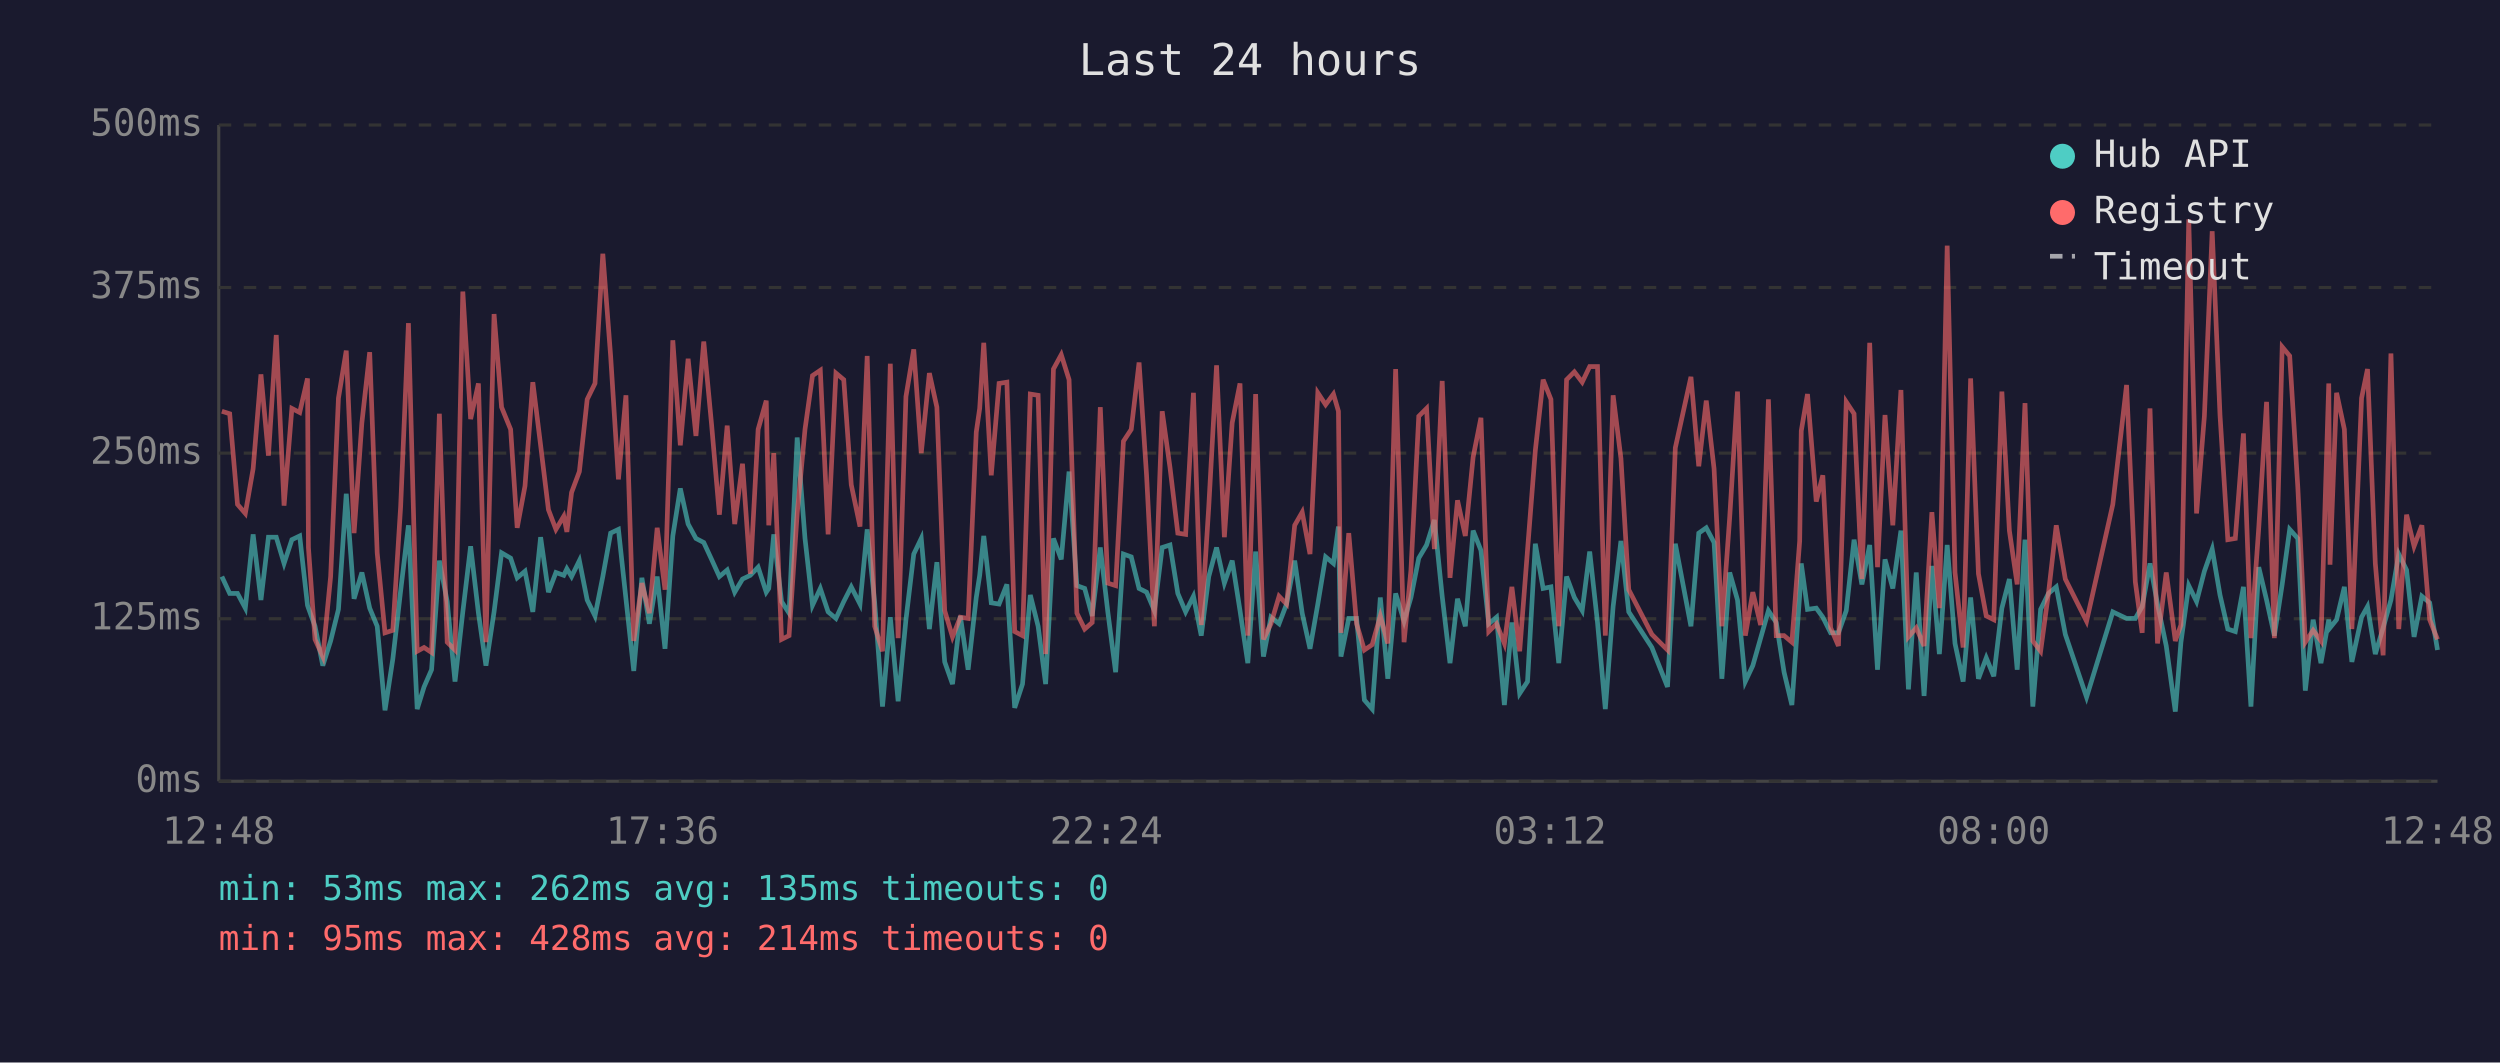
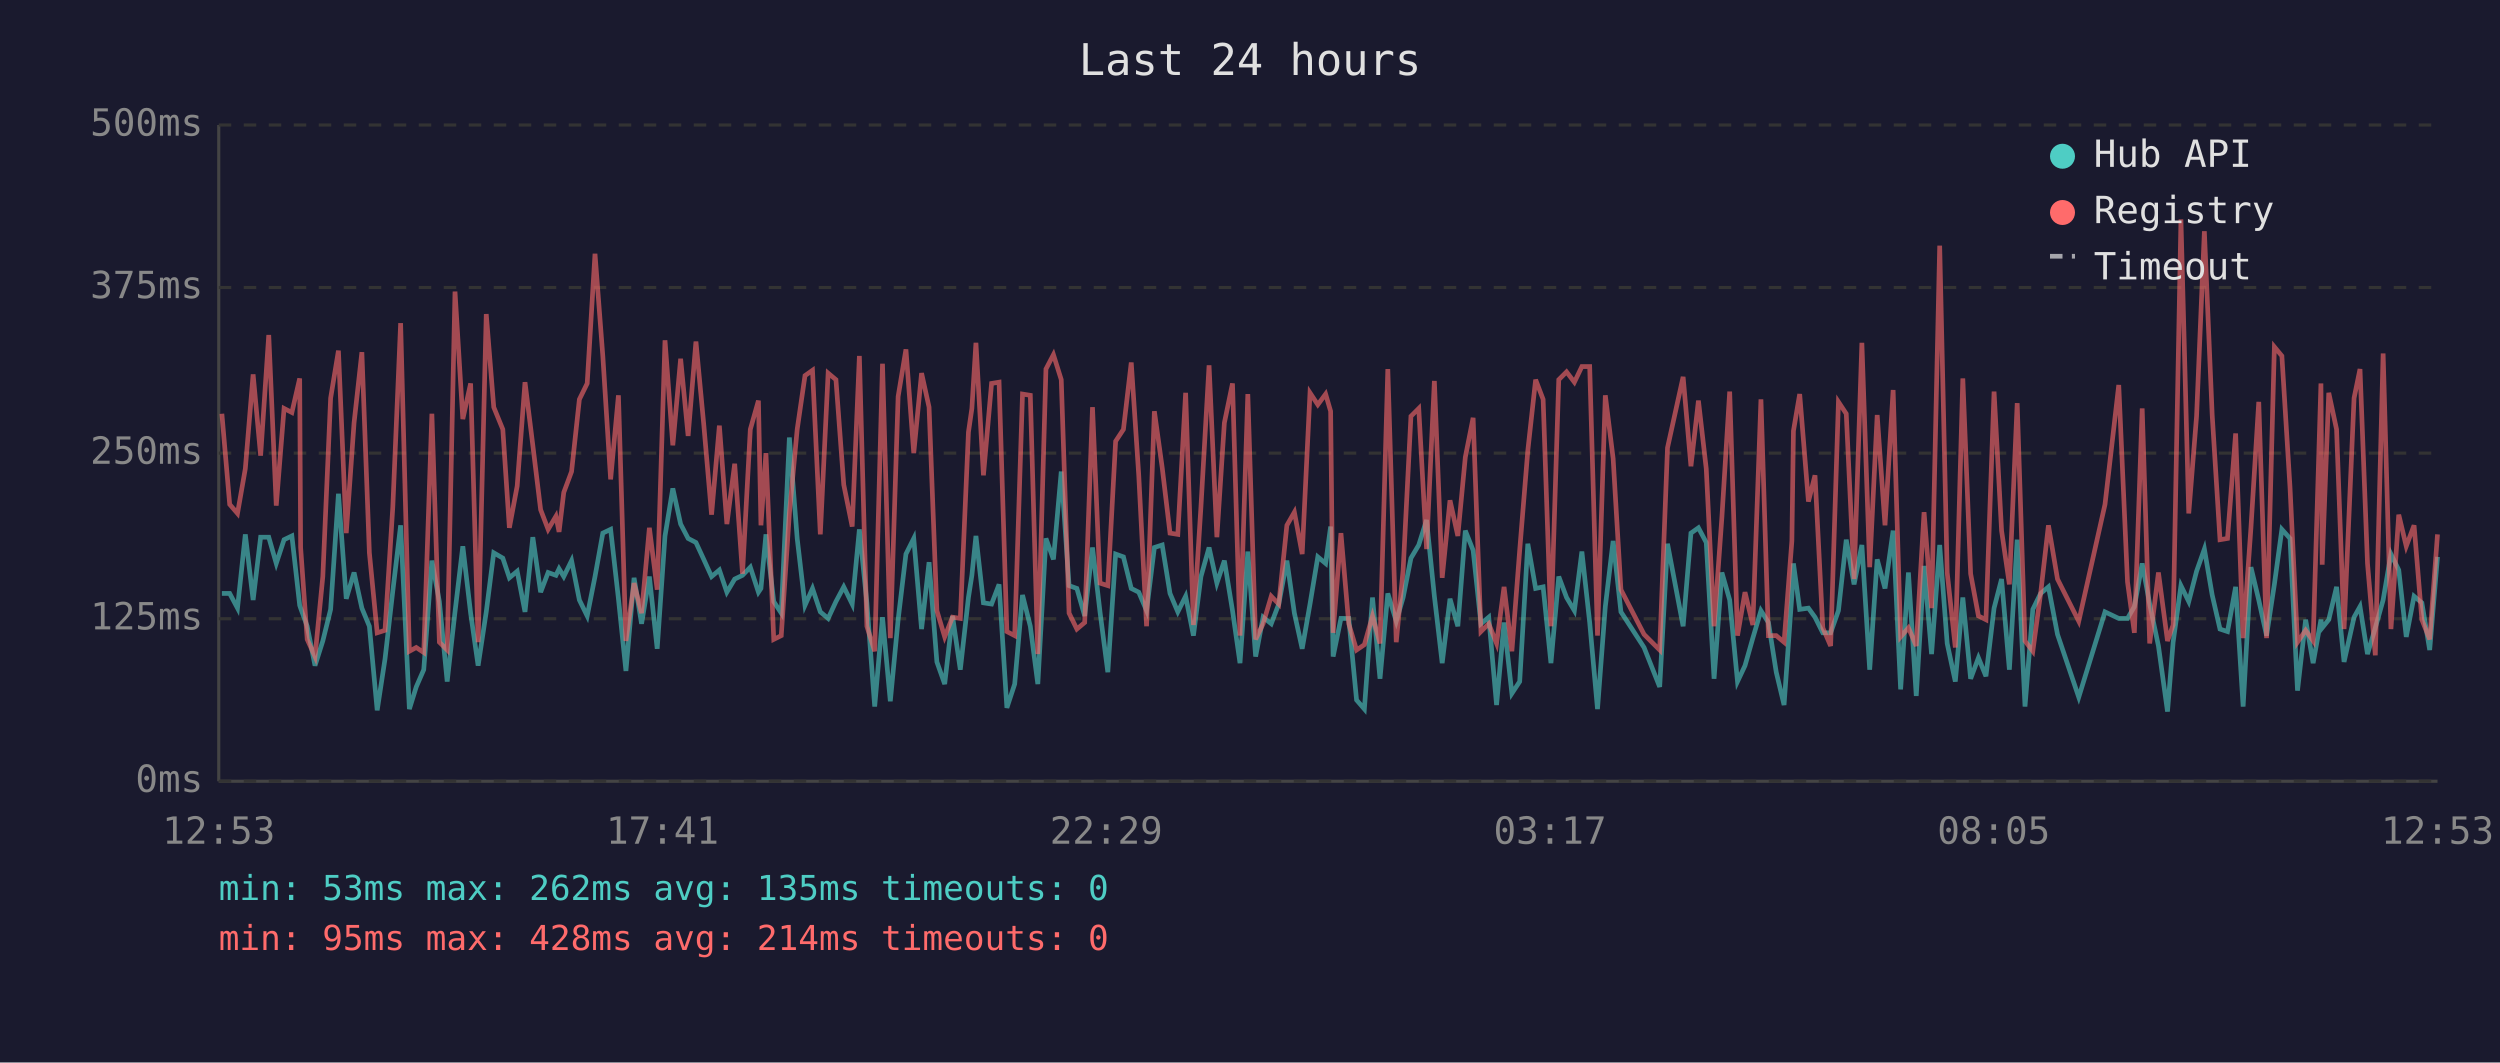
<svg xmlns="http://www.w3.org/2000/svg" viewBox="0 0 800 340" font-family="monospace" font-size="12">
  <rect width="800" height="340" fill="#1a1a2e" />
  <text x="400" y="24" fill="#e0e0e0" font-size="14" text-anchor="middle">Last 24 hours</text>
  <line x1="70" y1="40" x2="70" y2="250" stroke="#444" stroke-width="1" />
  <line x1="70" y1="250" x2="780" y2="250" stroke="#444" stroke-width="1" />
  <line x1="70" y1="250" x2="780" y2="250" stroke="#333" stroke-width="1" stroke-dasharray="4" />
  <text x="65" y="250" fill="#888" text-anchor="end" dominant-baseline="middle">0ms</text>
  <line x1="70" y1="198" x2="780" y2="198" stroke="#333" stroke-width="1" stroke-dasharray="4" />
  <text x="65" y="198" fill="#888" text-anchor="end" dominant-baseline="middle">125ms</text>
  <line x1="70" y1="145" x2="780" y2="145" stroke="#333" stroke-width="1" stroke-dasharray="4" />
  <text x="65" y="145" fill="#888" text-anchor="end" dominant-baseline="middle">250ms</text>
  <line x1="70" y1="92" x2="780" y2="92" stroke="#333" stroke-width="1" stroke-dasharray="4" />
  <text x="65" y="92" fill="#888" text-anchor="end" dominant-baseline="middle">375ms</text>
  <line x1="70" y1="40" x2="780" y2="40" stroke="#333" stroke-width="1" stroke-dasharray="4" />
  <text x="65" y="40" fill="#888" text-anchor="end" dominant-baseline="middle">500ms</text>
-   <text x="70" y="270" fill="#888" text-anchor="middle">12:48</text>
-   <text x="212" y="270" fill="#888" text-anchor="middle">17:36</text>
-   <text x="354" y="270" fill="#888" text-anchor="middle">22:24</text>
-   <text x="496" y="270" fill="#888" text-anchor="middle">03:12</text>
-   <text x="638" y="270" fill="#888" text-anchor="middle">08:00</text>
-   <text x="780" y="270" fill="#888" text-anchor="middle">12:48</text>
-   <polyline points="71.0,184.5 73.5,189.9 76.0,189.9 78.5,194.6 81.0,171.0 83.5,192.0 85.9,171.9 88.4,171.9 90.9,180.3 93.4,172.7 95.9,171.5 98.4,193.7 98.7,194.6 100.8,200.4 103.3,213.0 105.8,205.1 108.3,195.0 110.8,158.0 113.3,191.6 115.8,183.2 118.3,194.6 120.7,200.4 123.2,227.3 125.7,210.9 128.2,189.1 130.7,168.1 133.5,226.9 135.7,219.8 138.1,214.3 140.6,179.4 143.1,192.5 145.6,218.1 148.1,195.8 150.6,174.8 153.1,196.2 155.5,213.0 158.1,195.8 160.5,176.9 163.4,178.6 165.5,184.9 168.0,182.8 170.5,195.8 173.0,171.9 175.5,189.5 177.9,183.2 180.4,184.1 181.4,182.0 182.9,184.5 185.4,179.4 187.9,192.0 190.4,197.1 192.9,184.5 195.4,170.6 197.9,169.4 200.3,191.6 202.8,214.7 205.4,184.9 207.8,199.6 210.3,184.5 212.8,207.6 215.3,171.5 217.7,156.3 220.2,167.7 222.7,172.3 225.2,173.6 227.7,179.0 230.2,184.5 232.7,182.4 235.1,189.5 237.6,185.3 240.1,184.1 242.6,181.5 245.2,189.5 246.0,188.3 247.6,171.0 250.1,192.5 252.5,196.2 255.1,140.0 257.6,172.3 260.0,193.7 262.5,188.3 265.0,195.8 267.5,197.9 270.0,192.5 272.4,187.8 275.2,193.3 277.5,169.4 279.9,192.9 282.4,226.1 284.9,197.5 287.4,224.4 289.9,198.3 292.4,177.3 294.8,172.3 297.4,201.3 299.8,179.9 302.3,211.8 304.8,218.9 307.3,197.1 309.8,214.3 312.4,191.2 313.5,184.1 314.8,171.5 317.2,192.9 319.7,193.3 322.2,187.0 324.7,226.5 327.2,218.9 329.7,190.4 332.2,200.4 334.6,218.9 337.1,172.3 339.6,179.0 342.1,150.9 344.6,187.4 347.1,188.3 349.5,197.1 352.1,175.2 354.5,195.8 357.0,215.1 359.5,177.3 362.0,178.2 364.5,188.3 366.9,189.5 369.4,195.4 371.9,175.2 374.4,174.4 376.9,189.9 379.4,195.8 381.9,190.8 384.4,203.4 386.8,184.5 389.3,175.2 391.8,186.6 394.3,179.4 396.8,195.4 399.3,212.2 401.8,176.5 404.3,210.1 406.7,197.5 409.3,199.6 411.7,193.3 414.3,179.4 416.7,196.2 419.2,207.6 421.7,193.3 424.2,178.2 426.7,180.3 428.3,168.5 429.1,210.1 431.6,197.9 434.1,197.9 436.6,224.0 439.1,226.9 441.7,191.2 444.1,217.2 446.6,189.9 449.3,198.8 451.5,191.2 454.0,178.6 456.5,174.4 459.0,166.4 461.5,190.8 464.0,212.2 466.4,191.6 468.9,200.4 471.4,169.8 473.9,176.1 476.4,199.6 478.9,197.5 481.4,225.6 483.8,199.2 486.3,221.9 488.8,218.1 491.3,174.0 493.8,188.3 496.3,187.8 498.8,212.2 501.3,184.5 503.8,191.2 506.3,195.4 508.7,176.5 511.2,199.2 513.7,226.9 516.2,194.1 518.7,173.1 521.2,195.8 528.6,207.2 533.6,219.8 536.1,174.0 541.1,200.4 543.6,170.6 546.0,168.9 548.5,173.6 551.0,217.2 553.5,183.2 556.0,192.0 558.5,218.1 560.9,213.0 563.4,204.2 565.9,195.4 568.4,199.2 570.9,215.1 573.4,225.6 575.9,190.4 576.4,180.3 578.4,195.0 581.2,194.6 583.3,197.5 585.8,202.5 588.3,202.5 590.8,195.4 593.3,172.7 595.8,187.0 598.3,174.4 600.8,214.3 603.2,179.0 605.7,188.3 608.3,169.8 610.7,220.6 613.2,183.2 615.7,222.7 618.2,181.1 620.6,209.3 623.1,174.4 625.6,205.9 628.2,218.1 630.6,191.2 633.1,217.2 635.6,210.5 638.0,216.4 640.6,194.6 643.0,185.3 645.5,214.3 648.0,172.7 650.5,226.1 653.0,195.0 655.5,189.9 658.0,187.8 660.9,203.0 667.7,223.1 676.1,195.8 680.5,197.9 683.3,197.9 685.5,194.1 688.0,180.3 690.4,193.3 693.2,206.7 696.1,227.7 697.9,205.5 700.4,187.4 702.9,192.5 705.4,182.8 707.9,175.7 710.4,190.4 712.9,201.3 715.3,202.1 717.9,187.8 720.3,226.1 722.8,181.5 725.3,192.0 727.8,203.4 730.3,187.0 732.7,169.4 735.3,172.3 737.7,221.0 740.2,198.3 742.7,212.2 745.2,198.3 745.6,200.9 747.7,198.3 750.2,187.8 752.6,211.8 755.7,197.5 757.6,194.1 760.1,209.3 762.6,200.9 765.1,192.0 767.6,177.3 770.1,182.4 772.5,203.8 775.0,190.8 777.5,192.9 780.0,208.0" fill="none" stroke="#4ecdc4" stroke-width="1.5" opacity="0.6" />
-   <polyline points="71.0,131.6 73.5,132.4 76.0,161.4 78.5,164.3 81.0,150.0 83.5,119.8 85.9,145.8 88.4,107.2 90.9,161.8 93.4,130.7 95.9,132.0 98.4,121.1 98.7,175.2 100.8,204.6 103.3,210.1 105.8,184.5 108.3,127.4 110.8,112.2 113.3,170.6 115.8,135.3 118.3,112.7 120.7,176.9 123.2,202.5 125.7,201.7 128.2,162.2 130.7,103.4 133.5,208.4 135.7,207.2 138.1,208.8 140.6,132.4 143.1,205.5 145.6,208.0 148.1,93.3 150.6,134.1 153.1,122.7 155.5,205.5 158.1,100.5 160.5,130.3 163.4,137.4 165.5,168.9 168.0,155.5 170.5,122.3 173.0,142.5 175.5,163.1 177.9,169.4 180.4,165.2 181.4,170.2 182.9,157.6 185.4,150.9 187.9,127.8 190.4,122.7 192.9,81.2 195.4,113.9 197.9,153.4 200.3,126.5 202.8,205.1 205.4,186.6 207.8,196.2 210.3,168.9 212.8,188.7 215.3,108.9 217.7,142.5 220.2,114.8 222.7,139.5 225.2,109.3 227.7,135.8 230.2,164.7 232.7,136.2 235.1,167.7 237.6,148.4 240.1,183.6 242.6,137.4 245.2,128.2 246.0,168.1 247.6,145.0 250.1,204.6 252.5,203.4 255.1,164.3 257.6,137.4 260.0,120.2 262.5,118.5 265.0,171.0 267.5,119.4 270.0,121.5 272.4,155.1 275.2,168.5 277.5,113.9 279.9,200.4 282.4,208.4 284.9,116.4 287.4,204.2 289.9,126.9 292.4,111.8 294.8,145.0 297.4,119.4 299.8,130.3 302.3,195.4 304.8,203.8 307.3,197.5 309.8,197.9 312.4,138.3 313.5,130.7 314.8,109.7 317.2,152.1 319.7,122.7 322.2,122.3 324.7,202.1 327.2,203.4 329.7,126.1 332.2,126.5 334.6,209.3 337.1,118.1 339.6,113.5 342.1,121.5 344.6,196.2 347.1,201.3 349.5,199.2 352.1,130.3 354.5,186.6 357.0,187.4 359.5,141.2 362.0,137.4 364.5,116.0 366.9,152.1 369.4,200.4 371.9,131.6 374.4,149.6 376.9,170.6 379.4,171.0 381.9,125.7 384.4,200.0 386.8,162.2 389.3,116.9 391.8,171.9 394.3,135.3 396.8,122.7 399.3,203.4 401.8,126.1 404.3,204.6 406.7,199.6 409.3,190.8 411.7,193.3 414.3,168.1 416.7,163.9 419.2,177.3 421.7,125.7 424.2,129.5 426.7,126.1 428.3,131.6 429.1,202.5 431.6,170.6 434.1,199.6 436.6,208.0 439.1,206.3 441.7,197.1 444.1,205.9 446.6,118.1 449.3,205.5 451.5,182.4 454.0,133.2 456.5,130.7 459.0,175.7 461.5,121.9 464.0,184.9 466.4,160.1 468.9,171.5 471.4,146.3 473.9,133.7 476.4,202.1 478.9,199.6 481.4,205.9 483.8,187.8 486.3,208.4 488.8,176.1 491.3,144.2 493.8,121.5 496.3,127.8 498.8,200.4 501.3,121.5 503.8,119.0 506.3,122.3 508.7,117.3 511.2,117.3 513.7,203.4 516.2,126.5 518.7,146.7 521.2,188.7 528.6,203.0 533.6,208.0 536.1,143.3 541.1,120.6 543.6,149.2 546.0,128.2 548.5,150.0 551.0,200.4 553.5,165.6 556.0,125.3 558.5,203.4 560.9,189.5 563.4,200.0 565.9,127.8 568.4,203.4 570.9,203.4 573.4,205.5 575.9,173.1 576.4,137.9 578.4,126.1 581.2,160.5 583.3,152.1 585.8,200.9 588.3,206.7 590.8,128.6 593.3,132.4 595.8,185.3 598.3,109.7 600.8,181.5 603.2,132.8 605.7,168.1 608.3,124.8 610.7,203.8 613.2,200.9 615.7,206.7 618.2,163.9 620.6,194.6 623.1,78.6 625.6,183.2 628.2,207.2 630.6,121.1 633.1,183.6 635.6,197.1 638.0,198.3 640.6,125.3 643.0,169.8 645.5,187.0 648.0,129.0 650.5,205.1 653.0,208.4 655.5,189.9 658.0,168.1 660.9,185.3 667.7,198.8 676.1,161.4 680.5,123.2 683.3,186.2 685.5,202.5 688.0,130.7 690.4,205.9 693.2,183.2 696.1,205.1 697.9,200.0 700.4,70.2 702.9,164.3 705.4,133.2 707.9,74.0 710.4,132.8 712.9,172.7 715.3,172.3 717.9,138.7 720.3,204.2 722.8,168.9 725.3,128.6 727.8,204.2 730.3,111.0 732.7,113.9 735.3,155.9 737.7,205.5 740.2,201.7 742.7,205.1 745.2,122.7 745.6,180.7 747.7,125.7 750.2,137.4 752.6,201.3 755.7,127.4 757.6,118.1 760.1,180.3 762.6,209.7 765.1,113.1 767.6,201.3 770.1,164.7 772.5,174.8 775.0,168.1 777.5,198.3 780.0,204.6" fill="none" stroke="#ff6b6b" stroke-width="1.5" opacity="0.6" />
+   <text x="70" y="270" fill="#888" text-anchor="middle">12:53</text>
+   <text x="212" y="270" fill="#888" text-anchor="middle">17:41</text>
+   <text x="354" y="270" fill="#888" text-anchor="middle">22:29</text>
+   <text x="496" y="270" fill="#888" text-anchor="middle">03:17</text>
+   <text x="638" y="270" fill="#888" text-anchor="middle">08:05</text>
+   <text x="780" y="270" fill="#888" text-anchor="middle">12:53</text>
+   <polyline points="71.0,189.9 73.5,189.9 76.0,194.6 78.5,171.0 81.0,192.0 83.4,171.9 86.0,171.9 88.4,180.3 90.9,172.7 93.4,171.5 95.9,193.7 96.2,194.6 98.3,200.4 100.8,213.0 103.3,205.1 105.8,195.0 108.3,158.0 110.8,191.6 113.3,183.2 115.8,194.6 118.2,200.4 120.7,227.3 123.2,210.9 125.7,189.1 128.2,168.1 131.0,226.9 133.2,219.8 135.6,214.3 138.2,179.4 140.6,192.5 143.1,218.1 145.6,195.8 148.1,174.8 150.6,196.2 153.0,213.0 155.6,195.8 158.0,176.9 160.9,178.6 163.0,184.9 165.5,182.8 168.0,195.8 170.5,171.9 173.0,189.5 175.4,183.2 177.9,184.1 178.9,182.0 180.4,184.5 182.9,179.4 185.4,192.0 187.9,197.1 190.4,184.5 192.9,170.6 195.4,169.4 197.9,191.6 200.3,214.7 202.9,184.9 205.3,199.6 207.8,184.5 210.3,207.6 212.8,171.5 215.3,156.3 217.8,167.7 220.2,172.3 222.7,173.6 225.2,179.0 227.7,184.5 230.2,182.4 232.6,189.5 235.1,185.3 237.6,184.1 240.1,181.5 242.7,189.5 243.5,188.3 245.1,171.0 247.6,192.5 250.0,196.2 252.6,140.0 255.1,172.3 257.6,193.7 260.0,188.3 262.5,195.8 265.0,197.9 267.5,192.5 270.0,187.8 272.7,193.3 275.0,169.4 277.4,192.9 279.9,226.1 282.4,197.5 284.9,224.4 287.4,198.3 289.9,177.3 292.4,172.3 294.9,201.3 297.3,179.9 299.8,211.8 302.3,218.9 304.8,197.1 307.3,214.3 309.9,191.2 311.0,184.1 312.3,171.5 314.7,192.9 317.3,193.3 319.7,187.0 322.2,226.5 324.7,218.9 327.2,190.4 329.7,200.4 332.1,218.9 334.7,172.3 337.1,179.0 339.6,150.9 342.1,187.4 344.6,188.3 347.1,197.1 349.6,175.2 352.0,195.8 354.5,215.1 357.0,177.3 359.5,178.2 362.0,188.3 364.4,189.5 366.9,195.4 369.4,175.2 371.9,174.4 374.4,189.9 376.9,195.8 379.4,190.8 381.9,203.4 384.3,184.5 386.9,175.2 389.4,186.6 391.8,179.4 394.4,195.4 396.8,212.2 399.3,176.5 401.8,210.1 404.2,197.5 406.8,199.6 409.2,193.3 411.8,179.4 414.2,196.2 416.7,207.6 419.2,193.3 421.7,178.2 424.2,180.3 425.8,168.5 426.6,210.1 429.1,197.9 431.6,197.9 434.1,224.0 436.6,226.9 439.2,191.2 441.6,217.2 444.1,189.9 446.8,198.8 449.0,191.2 451.5,178.6 454.0,174.4 456.5,166.4 459.0,190.8 461.5,212.2 464.0,191.6 466.5,200.4 468.9,169.8 471.4,176.1 473.9,199.6 476.4,197.5 478.9,225.6 481.3,199.2 483.8,221.9 486.3,218.1 488.9,174.0 491.4,188.3 493.8,187.8 496.3,212.2 498.8,184.5 501.3,191.2 503.8,195.4 506.2,176.5 508.7,199.2 511.2,226.9 513.7,194.1 516.2,173.1 518.7,195.8 526.1,207.2 531.1,219.8 533.6,174.0 538.6,200.4 541.1,170.6 543.5,168.9 546.0,173.6 548.5,217.2 551.0,183.2 553.5,192.0 556.0,218.1 558.4,213.0 560.9,204.2 563.5,195.4 565.9,199.2 568.4,215.1 570.9,225.6 573.4,190.4 573.9,180.3 575.9,195.0 578.7,194.6 580.8,197.5 583.3,202.5 585.8,202.5 588.3,195.4 590.8,172.7 593.3,187.0 595.8,174.4 598.3,214.3 600.7,179.0 603.2,188.3 605.8,169.8 608.2,220.6 610.7,183.2 613.2,222.7 615.7,181.1 618.1,209.3 620.7,174.4 623.1,205.9 625.7,218.1 628.1,191.2 630.6,217.2 633.1,210.5 635.5,216.4 638.1,194.6 640.5,185.3 643.0,214.3 645.5,172.7 648.0,226.1 650.5,195.0 653.0,189.9 655.5,187.8 658.4,203.0 665.2,223.1 673.6,195.8 678.0,197.9 680.8,197.9 683.0,194.1 685.5,180.3 687.9,193.3 690.7,206.7 693.6,227.7 695.4,205.5 697.9,187.4 700.4,192.5 702.9,182.8 705.4,175.7 707.9,190.4 710.4,201.3 712.8,202.1 715.4,187.8 717.8,226.1 720.3,181.5 722.8,192.0 725.3,203.4 727.8,187.0 730.2,169.4 732.8,172.3 735.2,221.0 737.8,198.3 740.2,212.2 742.7,198.3 743.1,200.9 745.2,198.3 747.7,187.8 750.1,211.8 753.3,197.5 755.2,194.1 757.6,209.3 760.1,200.9 762.6,192.0 765.1,177.3 767.6,182.4 770.0,203.8 772.5,190.8 775.0,192.9 777.5,208.0 780.0,178.2" fill="none" stroke="#4ecdc4" stroke-width="1.5" opacity="0.6" />
+   <polyline points="71.0,132.4 73.5,161.4 76.0,164.3 78.5,150.0 81.0,119.8 83.4,145.8 86.0,107.2 88.4,161.8 90.9,130.7 93.4,132.0 95.9,121.1 96.2,175.2 98.3,204.6 100.8,210.1 103.3,184.5 105.8,127.4 108.3,112.2 110.8,170.6 113.3,135.3 115.8,112.7 118.2,176.9 120.7,202.5 123.2,201.7 125.7,162.2 128.2,103.4 131.0,208.4 133.2,207.2 135.6,208.8 138.2,132.4 140.6,205.5 143.1,208.0 145.6,93.3 148.1,134.1 150.6,122.7 153.0,205.5 155.6,100.5 158.0,130.3 160.9,137.4 163.0,168.9 165.5,155.5 168.0,122.3 170.5,142.5 173.0,163.1 175.4,169.4 177.9,165.2 178.9,170.2 180.4,157.6 182.9,150.9 185.4,127.8 187.9,122.7 190.4,81.2 192.9,113.9 195.4,153.4 197.9,126.5 200.3,205.1 202.9,186.6 205.3,196.2 207.8,168.9 210.3,188.7 212.8,108.9 215.3,142.5 217.8,114.8 220.2,139.5 222.7,109.3 225.2,135.8 227.7,164.7 230.2,136.2 232.6,167.7 235.1,148.4 237.6,183.6 240.1,137.4 242.7,128.2 243.5,168.1 245.1,145.0 247.6,204.6 250.0,203.4 252.6,164.3 255.1,137.4 257.6,120.2 260.0,118.5 262.5,171.0 265.0,119.4 267.5,121.5 270.0,155.1 272.7,168.5 275.0,113.9 277.4,200.4 279.9,208.4 282.4,116.4 284.9,204.2 287.4,126.9 289.9,111.8 292.4,145.0 294.9,119.4 297.3,130.3 299.8,195.4 302.3,203.8 304.8,197.5 307.3,197.9 309.9,138.3 311.0,130.7 312.3,109.7 314.7,152.1 317.3,122.7 319.7,122.3 322.2,202.1 324.7,203.4 327.2,126.1 329.7,126.5 332.1,209.3 334.7,118.1 337.1,113.5 339.6,121.5 342.1,196.2 344.6,201.3 347.1,199.2 349.6,130.3 352.0,186.6 354.5,187.4 357.0,141.2 359.5,137.4 362.0,116.0 364.4,152.1 366.9,200.4 369.4,131.6 371.9,149.6 374.4,170.6 376.9,171.0 379.4,125.7 381.9,200.0 384.3,162.2 386.9,116.9 389.4,171.9 391.8,135.3 394.4,122.7 396.8,203.4 399.3,126.1 401.8,204.6 404.2,199.6 406.8,190.8 409.2,193.3 411.8,168.1 414.2,163.9 416.7,177.3 419.2,125.7 421.7,129.5 424.2,126.1 425.8,131.6 426.6,202.5 429.1,170.6 431.6,199.6 434.1,208.0 436.6,206.3 439.2,197.1 441.6,205.9 444.1,118.1 446.8,205.5 449.0,182.4 451.5,133.2 454.0,130.7 456.5,175.7 459.0,121.9 461.5,184.9 464.0,160.1 466.5,171.5 468.9,146.3 471.4,133.7 473.9,202.1 476.4,199.6 478.9,205.9 481.3,187.8 483.8,208.4 486.3,176.1 488.9,144.2 491.4,121.5 493.8,127.8 496.3,200.4 498.8,121.5 501.3,119.0 503.8,122.3 506.2,117.3 508.7,117.3 511.2,203.4 513.7,126.5 516.2,146.7 518.7,188.7 526.1,203.0 531.1,208.0 533.6,143.3 538.6,120.6 541.1,149.2 543.5,128.2 546.0,150.0 548.5,200.4 551.0,165.6 553.5,125.3 556.0,203.4 558.4,189.5 560.9,200.0 563.5,127.8 565.9,203.4 568.4,203.4 570.9,205.5 573.4,173.1 573.9,137.9 575.9,126.1 578.7,160.5 580.8,152.1 583.3,200.9 585.8,206.7 588.3,128.6 590.8,132.4 593.3,185.3 595.8,109.7 598.3,181.5 600.7,132.8 603.2,168.1 605.8,124.8 608.2,203.8 610.7,200.9 613.2,206.7 615.7,163.9 618.1,194.6 620.7,78.6 623.1,183.2 625.7,207.2 628.1,121.1 630.6,183.6 633.1,197.1 635.5,198.3 638.1,125.3 640.5,169.8 643.0,187.0 645.5,129.0 648.0,205.1 650.5,208.4 653.0,189.9 655.5,168.1 658.4,185.3 665.2,198.8 673.6,161.4 678.0,123.2 680.8,186.2 683.0,202.5 685.5,130.7 687.9,205.9 690.7,183.2 693.6,205.1 695.4,200.0 697.9,70.2 700.4,164.3 702.9,133.2 705.4,74.0 707.9,132.8 710.4,172.7 712.8,172.3 715.4,138.7 717.8,204.2 720.3,168.9 722.8,128.6 725.3,204.2 727.8,111.0 730.2,113.9 732.8,155.9 735.2,205.5 737.8,201.7 740.2,205.1 742.7,122.7 743.1,180.7 745.2,125.7 747.7,137.4 750.1,201.3 753.3,127.4 755.2,118.1 757.6,180.3 760.1,209.7 762.6,113.1 765.1,201.3 767.6,164.7 770.0,174.8 772.5,168.1 775.0,198.3 777.5,204.6 780.0,171.0" fill="none" stroke="#ff6b6b" stroke-width="1.5" opacity="0.6" />
  <circle cx="660" cy="50" r="4" fill="#4ecdc4" />
  <text x="670" y="50" fill="#e0e0e0" dominant-baseline="middle">Hub API</text>
  <circle cx="660" cy="68" r="4" fill="#ff6b6b" />
  <text x="670" y="68" fill="#e0e0e0" dominant-baseline="middle">Registry</text>
  <line x1="656" y1="82" x2="664" y2="82" stroke="#e0e0e0" stroke-width="1.5" stroke-dasharray="4,3" opacity="0.7" />
  <text x="670" y="86" fill="#e0e0e0" dominant-baseline="middle">Timeout</text>
  <text x="70" y="288" fill="#4ecdc4" font-size="11">min: 53ms  max: 262ms  avg: 135ms  timeouts: 0</text>
  <text x="70" y="304" fill="#ff6b6b" font-size="11">min: 95ms  max: 428ms  avg: 214ms  timeouts: 0</text>
</svg>
